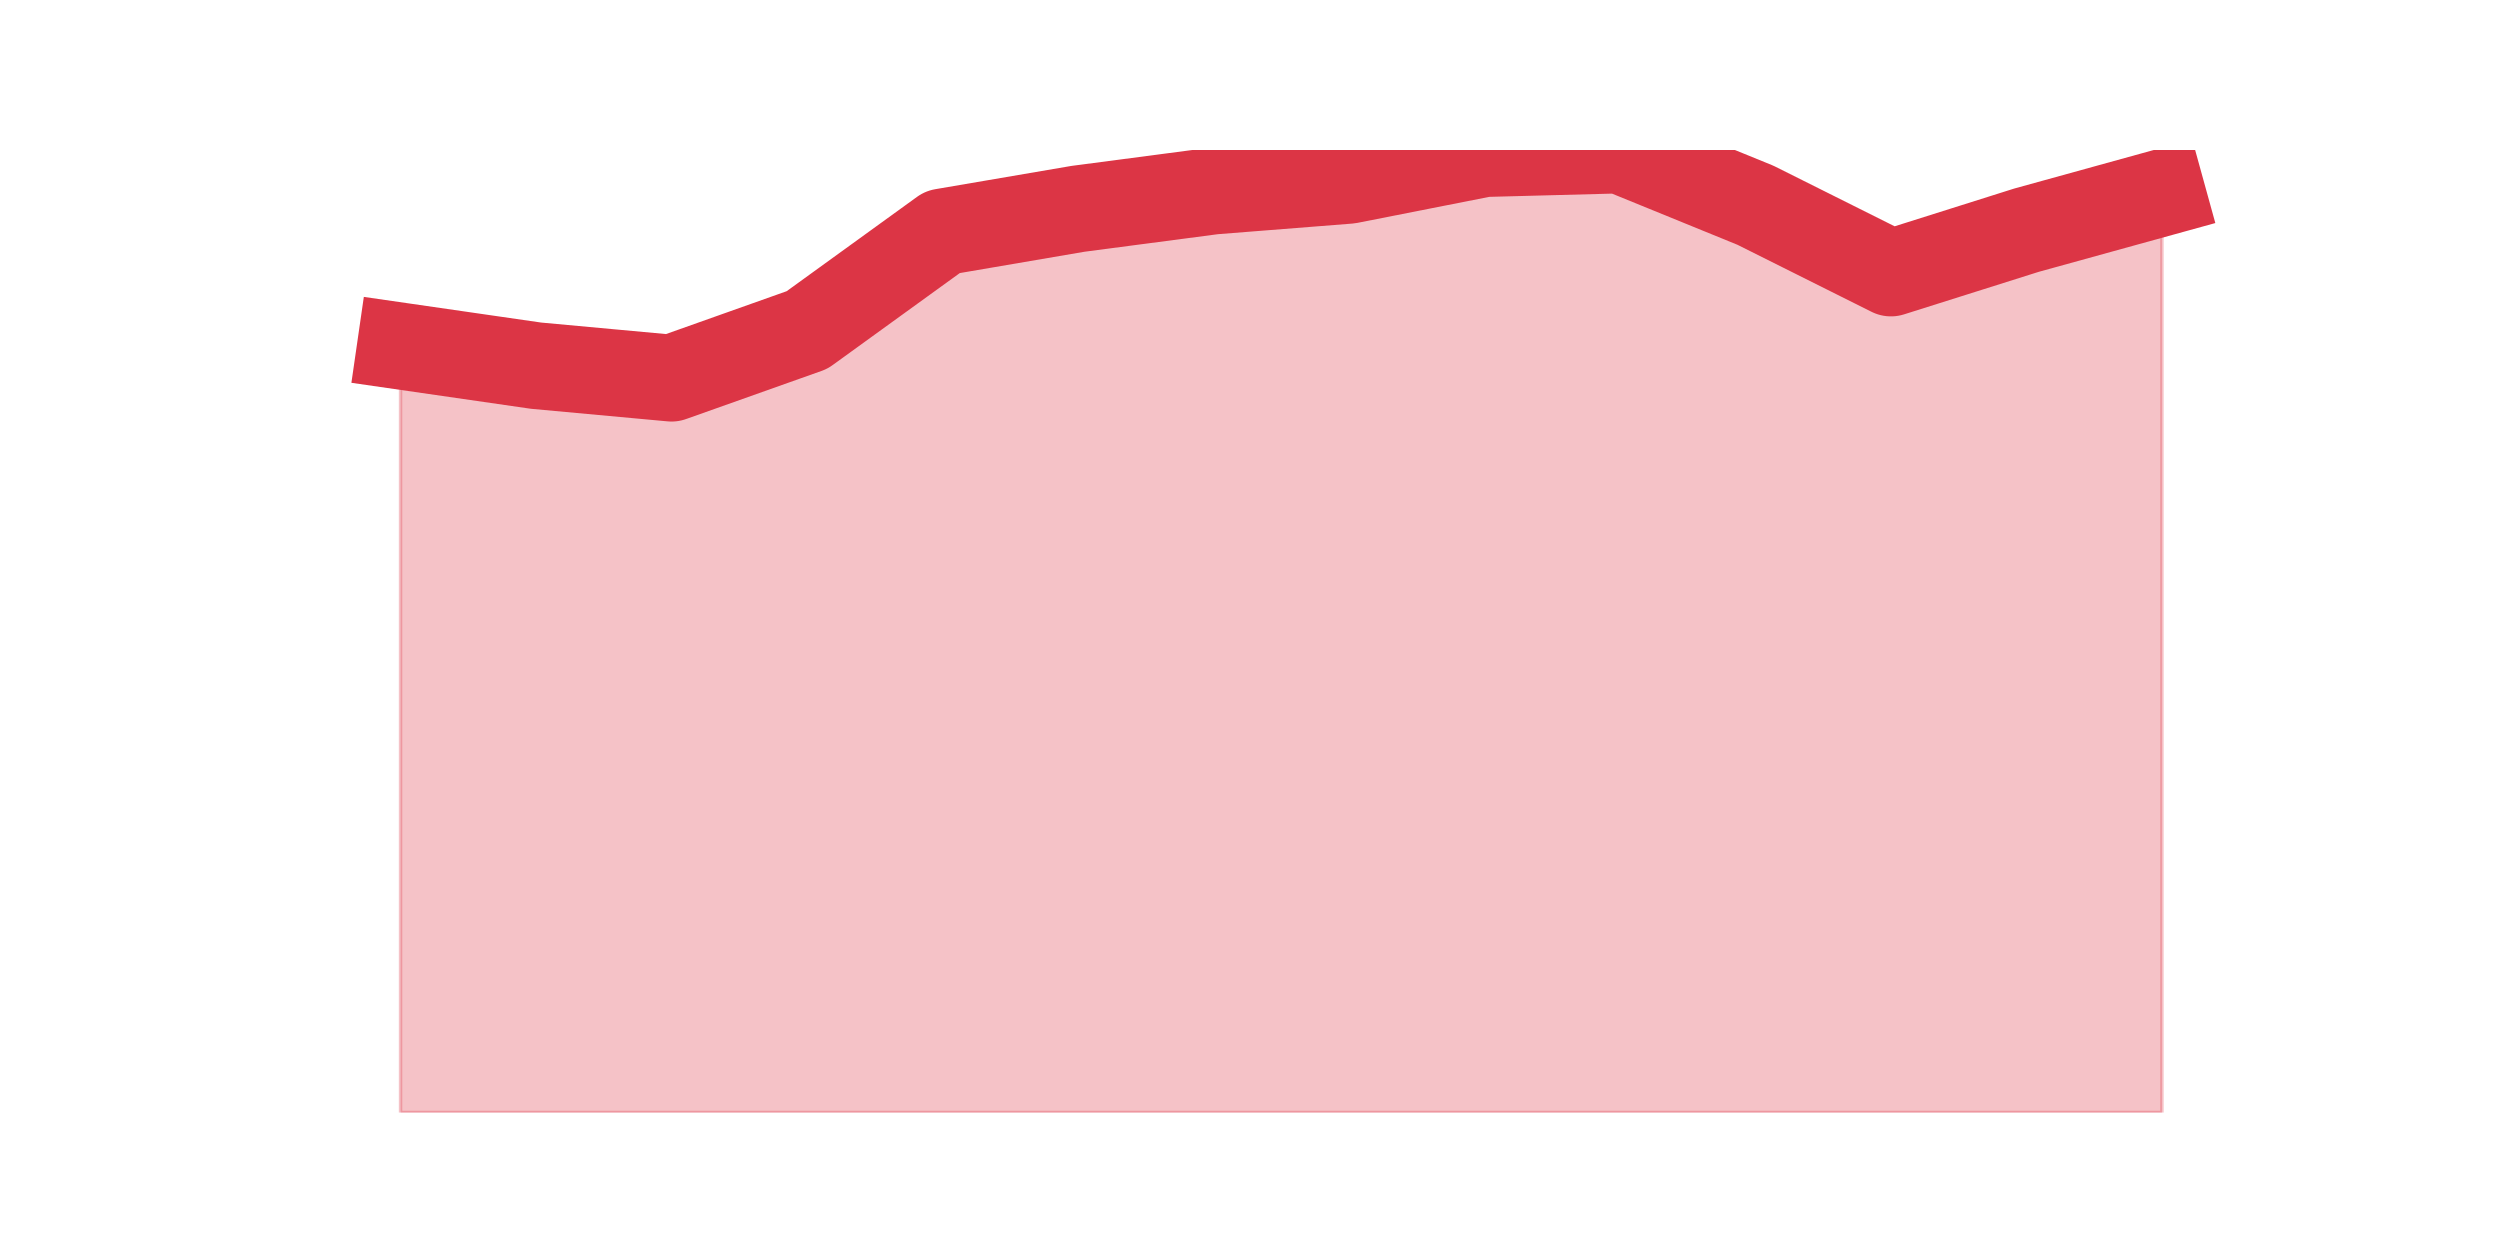
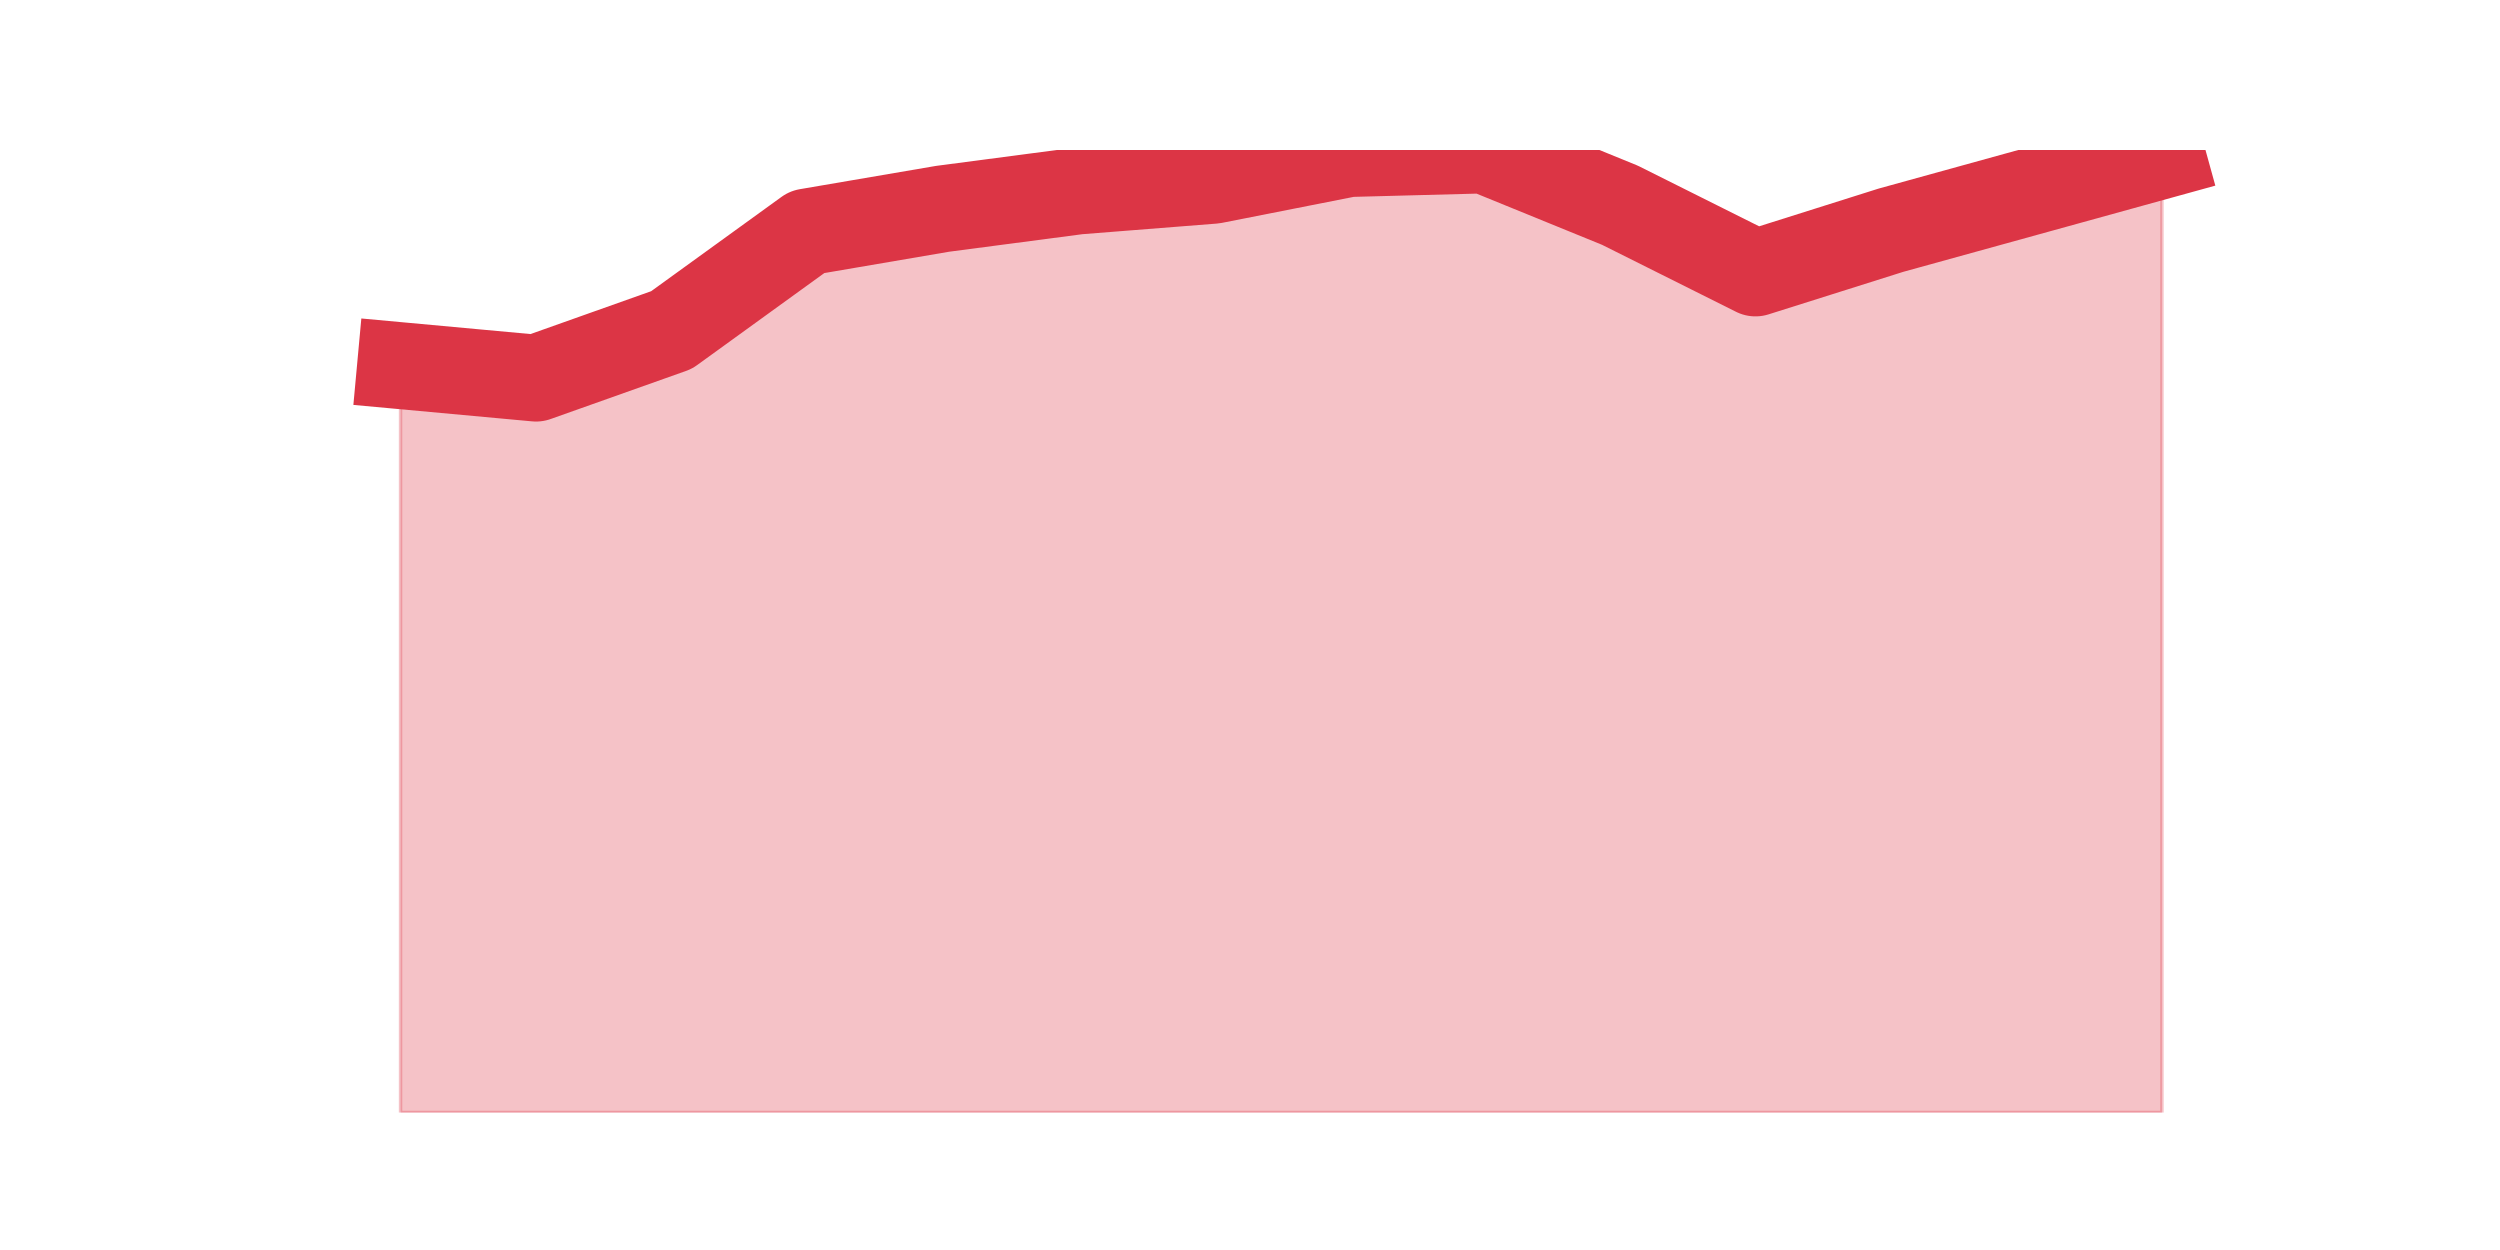
<svg xmlns="http://www.w3.org/2000/svg" xmlns:xlink="http://www.w3.org/1999/xlink" height="360pt" version="1.1" viewBox="0 0 720 360" width="720pt">
  <defs>
    <style type="text/css">*{stroke-linecap:butt;stroke-linejoin:round;}</style>
  </defs>
  <g id="figure_1">
    <g id="patch_1">
      <path d="M 0 360  L 720 360  L 720 0  L 0 0  z " style="fill:none;" />
    </g>
    <g id="axes_1">
      <g id="matplotlib.axis_1" />
      <g id="matplotlib.axis_2" />
      <g id="PolyCollection_1">
        <defs>
-           <path d="M 115.364 -260.333  L 115.364 -39.6  L 154.385 -39.6  L 193.406 -39.6  L 232.427 -39.6  L 271.448 -39.6  L 310.469 -39.6  L 349.49 -39.6  L 388.51 -39.6  L 427.531 -39.6  L 466.552 -39.6  L 505.573 -39.6  L 544.594 -39.6  L 583.615 -39.6  L 622.636 -39.6  L 622.636 -304.48  L 622.636 -304.48  L 583.615 -293.7  L 544.594 -281.38  L 505.573 -300.887  L 466.552 -316.8  L 427.531 -315.773  L 388.51 -308.073  L 349.49 -304.993  L 310.469 -299.86  L 271.448 -293.187  L 232.427 -264.953  L 193.406 -251.093  L 154.385 -254.687  L 115.364 -260.333  z " id="mb18abacf19" style="stroke:#dc3545;stroke-opacity:0.3;" />
+           <path d="M 115.364 -254.687  L 115.364 -39.6  L 154.385 -39.6  L 193.406 -39.6  L 232.427 -39.6  L 271.448 -39.6  L 310.469 -39.6  L 349.49 -39.6  L 388.51 -39.6  L 427.531 -39.6  L 466.552 -39.6  L 505.573 -39.6  L 544.594 -39.6  L 583.615 -39.6  L 622.636 -39.6  L 622.636 -315.26  L 622.636 -315.26  L 583.615 -304.48  L 544.594 -293.7  L 505.573 -281.38  L 466.552 -300.887  L 427.531 -316.8  L 388.51 -315.773  L 349.49 -308.073  L 310.469 -304.993  L 271.448 -299.86  L 232.427 -293.187  L 193.406 -264.953  L 154.385 -251.093  L 115.364 -254.687  z " id="maeff2cead3" style="stroke:#dc3545;stroke-opacity:0.3;" />
        </defs>
-         <g clip-path="url(#pebc7e2fbf5)">
-           <use style="fill:#dc3545;fill-opacity:0.3;stroke:#dc3545;stroke-opacity:0.3;" x="0" xlink:href="#mb18abacf19" y="360" />
+         <g clip-path="url(#pf788a9a191)">
+           <use style="fill:#dc3545;fill-opacity:0.3;stroke:#dc3545;stroke-opacity:0.3;" x="0" xlink:href="#maeff2cead3" y="360" />
        </g>
      </g>
      <g id="line2d_1">
-         <path clip-path="url(#pebc7e2fbf5)" d="M 115.364 99.667  L 154.385 105.313  L 193.406 108.907  L 232.427 95.047  L 271.448 66.813  L 310.469 60.14  L 349.49 55.007  L 388.51 51.927  L 427.531 44.227  L 466.552 43.2  L 505.573 59.113  L 544.594 78.62  L 583.615 66.3  L 622.636 55.52  " style="fill:none;stroke:#dc3545;stroke-linecap:square;stroke-width:25;" />
+         <path clip-path="url(#pf788a9a191)" d="M 115.364 105.313  L 154.385 108.907  L 193.406 95.047  L 232.427 66.813  L 271.448 60.14  L 310.469 55.007  L 349.49 51.927  L 388.51 44.227  L 427.531 43.2  L 466.552 59.113  L 505.573 78.62  L 544.594 66.3  L 583.615 55.52  L 622.636 44.74  " style="fill:none;stroke:#dc3545;stroke-linecap:square;stroke-width:25;" />
      </g>
    </g>
  </g>
  <defs>
-     <clipPath id="pebc7e2fbf5">
+     <clipPath id="pf788a9a191">
      <rect height="277.2" width="558" x="90" y="43.2" />
    </clipPath>
  </defs>
</svg>
